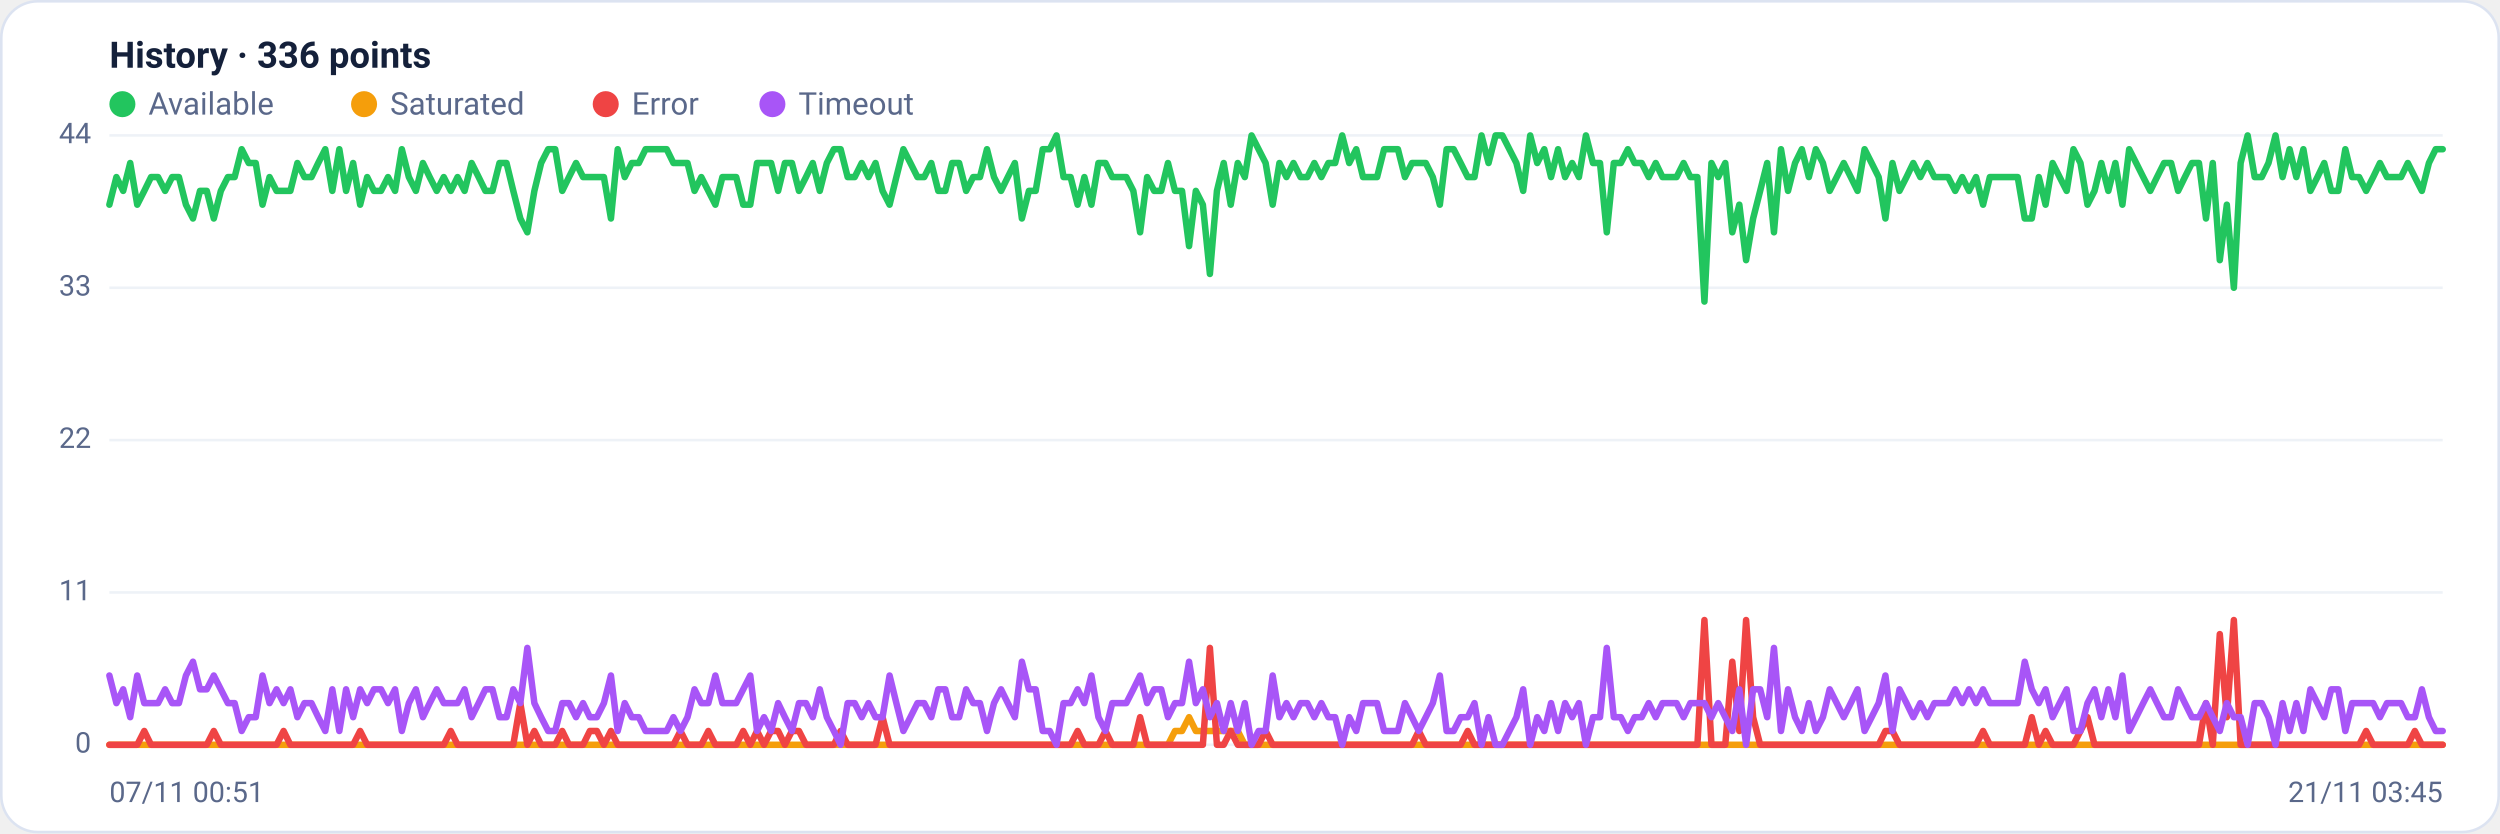
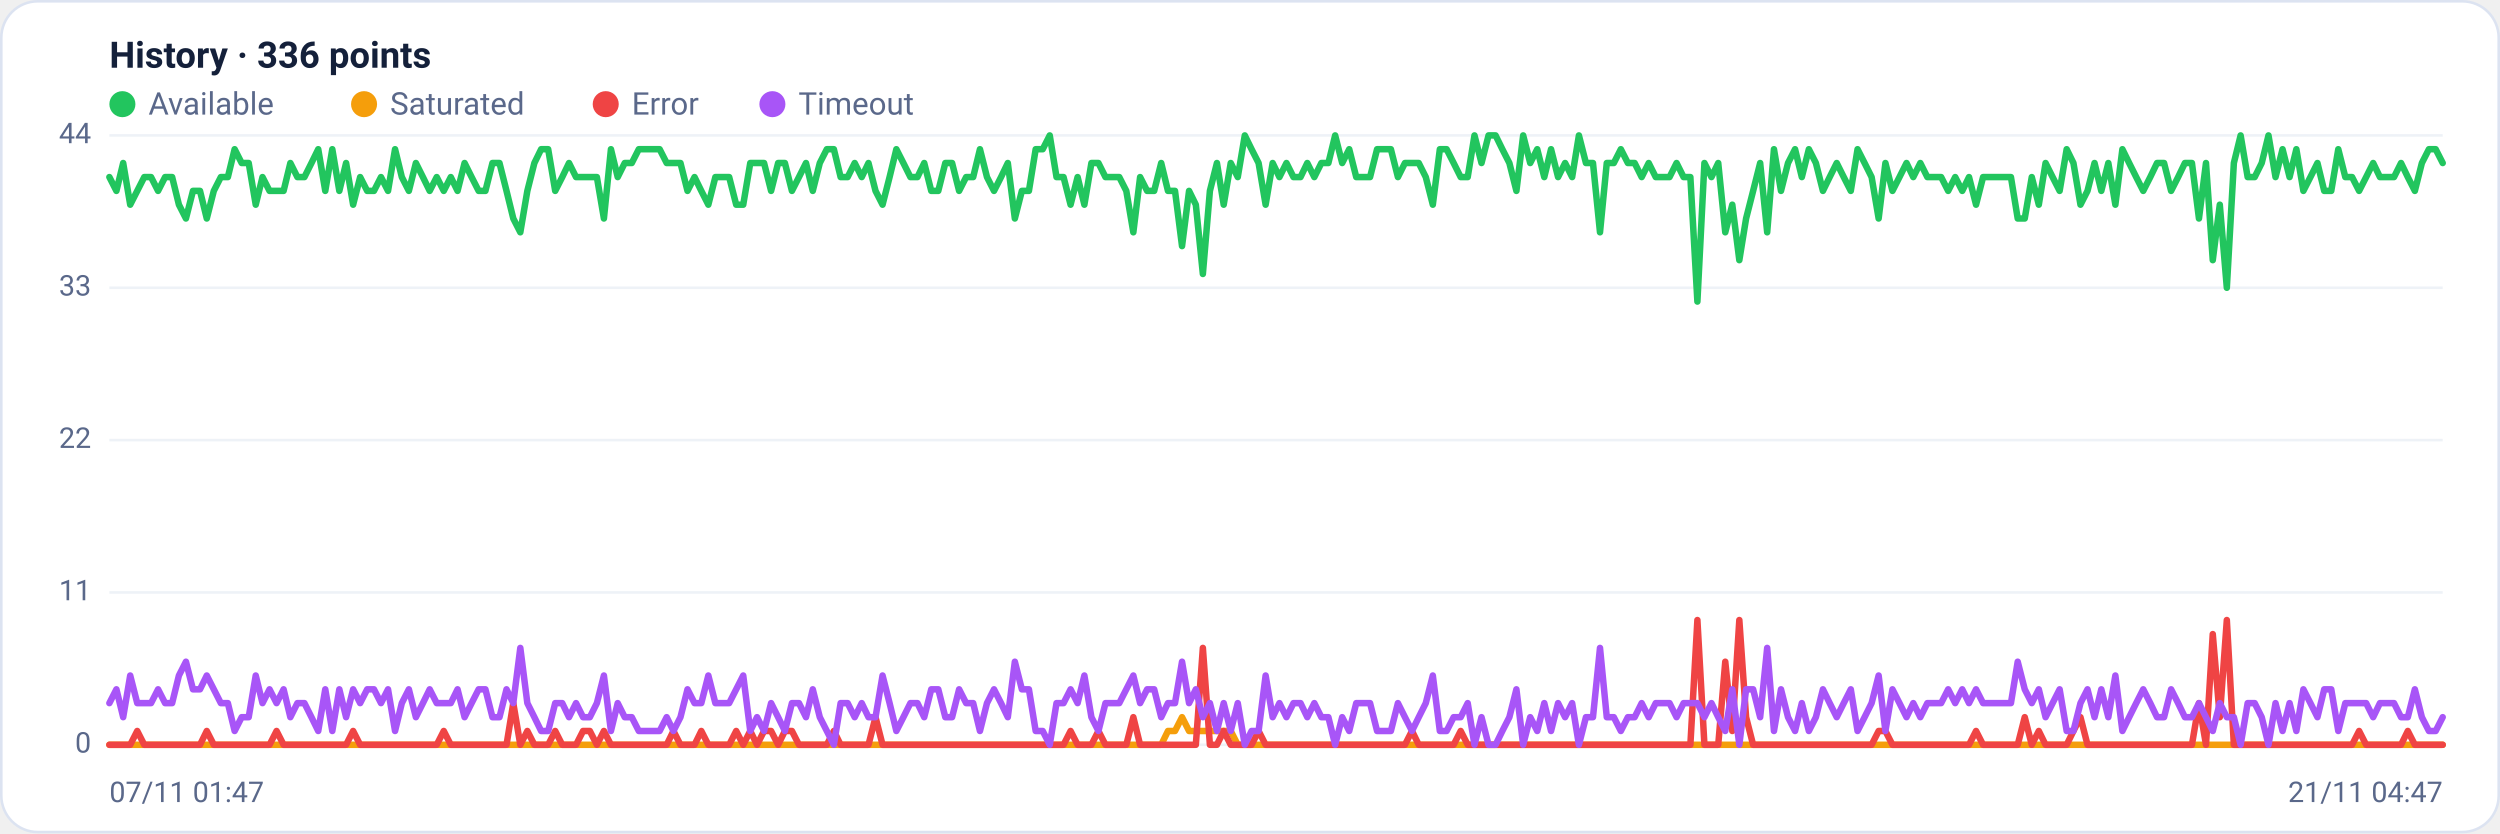
<svg xmlns="http://www.w3.org/2000/svg" viewBox="0 0 960 320" width="960" height="320" font-family="Segoe UI, system-ui, -apple-system, Roboto, Helvetica, Arial, sans-serif" role="img" aria-label="Availability history per region">
  <rect x="0.5" y="0.5" width="959" height="319" rx="14" fill="#ffffff" stroke="#dce3f1" />
  <text x="42" y="26" font-size="14" font-weight="600" fill="#14203a">History · 336 points</text>
  <circle cx="47" cy="40" r="5" fill="#22c55e" />
  <text x="57" y="44" font-size="12" fill="#5a688a">Available</text>
  <circle cx="139.8" cy="40" r="5" fill="#f59e0b" />
  <text x="149.8" y="44" font-size="12" fill="#5a688a">Saturated</text>
  <circle cx="232.6" cy="40" r="5" fill="#ef4444" />
  <text x="242.6" y="44" font-size="12" fill="#5a688a">Error</text>
  <circle cx="296.6" cy="40" r="5" fill="#a855f7" />
  <text x="306.6" y="44" font-size="12" fill="#5a688a">Timeout</text>
  <line x1="42" y1="286.0" x2="938" y2="286.0" stroke="#eef2f7" stroke-width="1" />
  <text x="35" y="289.0" text-anchor="end" font-size="11" fill="#5a688a">0</text>
  <line x1="42" y1="227.5" x2="938" y2="227.5" stroke="#eef2f7" stroke-width="1" />
  <text x="35" y="230.5" text-anchor="end" font-size="11" fill="#5a688a">11</text>
  <line x1="42" y1="169.0" x2="938" y2="169.0" stroke="#eef2f7" stroke-width="1" />
  <text x="35" y="172.0" text-anchor="end" font-size="11" fill="#5a688a">22</text>
  <line x1="42" y1="110.5" x2="938" y2="110.5" stroke="#eef2f7" stroke-width="1" />
  <text x="35" y="113.5" text-anchor="end" font-size="11" fill="#5a688a">33</text>
  <line x1="42" y1="52.0" x2="938" y2="52.0" stroke="#eef2f7" stroke-width="1" />
  <text x="35" y="55.0" text-anchor="end" font-size="11" fill="#5a688a">44</text>
-   <polyline fill="none" stroke="#22c55e" stroke-width="2.5" stroke-linejoin="round" stroke-linecap="round" points="42.0,78.6 44.7,68.0 47.3,73.3 50.0,62.6 52.7,78.6 55.4,73.3 58.0,68.0 60.7,68.0 63.4,73.3 66.1,68.0 68.7,68.0 71.4,78.6 74.1,83.9 76.8,73.3 79.4,73.3 82.1,83.9 84.8,73.3 87.5,68.0 90.1,68.0 92.8,57.3 95.5,62.6 98.2,62.6 100.8,78.6 103.5,68.0 106.2,73.3 108.9,73.3 111.5,73.3 114.2,62.6 116.9,68.0 119.6,68.0 122.2,62.6 124.9,57.3 127.6,73.3 130.3,57.3 132.9,73.3 135.6,62.6 138.3,78.6 141.0,68.0 143.6,73.3 146.3,73.3 149.0,68.0 151.7,73.3 154.3,57.3 157.0,68.0 159.7,73.3 162.4,62.6 165.0,68.0 167.7,73.3 170.4,68.0 173.1,73.3 175.7,68.0 178.4,73.3 181.1,62.6 183.8,68.0 186.4,73.3 189.1,73.3 191.8,62.6 194.5,62.6 197.1,73.3 199.8,83.9 202.5,89.2 205.2,73.3 207.8,62.6 210.5,57.3 213.2,57.3 215.9,73.3 218.5,68.0 221.2,62.6 223.9,68.0 226.5,68.0 229.2,68.0 231.9,68.0 234.6,83.9 237.2,57.3 239.9,68.0 242.6,62.6 245.3,62.6 247.9,57.3 250.6,57.3 253.3,57.3 256.0,57.3 258.6,62.6 261.3,62.6 264.0,62.6 266.7,73.3 269.3,68.0 272.0,73.3 274.7,78.6 277.4,68.0 280.0,68.0 282.7,68.0 285.4,78.6 288.1,78.6 290.7,62.6 293.4,62.6 296.1,62.6 298.8,73.3 301.4,62.6 304.1,62.6 306.8,73.3 309.5,68.0 312.1,62.6 314.8,73.3 317.5,62.6 320.2,57.3 322.8,57.3 325.5,68.0 328.2,68.0 330.9,62.6 333.5,68.0 336.2,62.6 338.9,73.3 341.6,78.6 344.2,68.0 346.9,57.3 349.6,62.6 352.3,68.0 354.9,68.0 357.6,62.6 360.3,73.3 363.0,73.3 365.6,62.6 368.3,62.6 371.0,73.3 373.7,68.0 376.3,68.0 379.0,57.3 381.7,68.0 384.4,73.3 387.0,68.0 389.7,62.6 392.4,83.9 395.1,73.3 397.7,73.3 400.4,57.3 403.1,57.3 405.7,52.0 408.4,68.0 411.1,68.0 413.8,78.6 416.4,68.0 419.1,78.6 421.8,62.6 424.5,62.6 427.1,68.0 429.8,68.0 432.5,68.0 435.2,73.3 437.8,89.2 440.5,68.0 443.2,73.3 445.9,73.3 448.5,62.6 451.2,73.3 453.9,73.3 456.6,94.5 459.2,73.3 461.9,78.6 464.6,105.2 467.3,73.3 469.9,62.6 472.6,78.6 475.3,62.6 478.0,68.0 480.6,52.0 483.3,57.3 486.0,62.6 488.7,78.6 491.3,62.6 494.0,68.0 496.7,62.6 499.4,68.0 502.0,68.0 504.7,62.6 507.4,68.0 510.1,62.6 512.7,62.6 515.4,52.0 518.1,62.6 520.8,57.3 523.4,68.0 526.1,68.0 528.8,68.0 531.5,57.3 534.1,57.3 536.8,57.3 539.5,68.0 542.2,62.6 544.8,62.6 547.5,62.6 550.2,68.0 552.9,78.6 555.5,57.3 558.2,57.3 560.9,62.6 563.6,68.0 566.2,68.0 568.9,52.0 571.6,62.6 574.3,52.0 576.9,52.0 579.6,57.3 582.3,62.6 584.9,73.3 587.6,52.0 590.3,62.6 593.0,57.3 595.6,68.0 598.3,57.3 601.0,68.0 603.7,62.6 606.3,68.0 609.0,52.0 611.7,62.6 614.4,62.6 617.0,89.2 619.7,62.6 622.4,62.6 625.1,57.3 627.7,62.6 630.4,62.6 633.1,68.0 635.8,62.6 638.4,68.0 641.1,68.0 643.8,68.0 646.5,62.6 649.1,68.0 651.8,68.0 654.5,115.8 657.2,62.6 659.8,68.0 662.5,62.6 665.2,89.2 667.9,78.6 670.5,99.9 673.2,83.9 675.9,73.3 678.6,62.6 681.2,89.2 683.9,57.3 686.6,73.3 689.3,62.6 691.9,57.3 694.6,68.0 697.3,57.3 700.0,62.6 702.6,73.3 705.3,68.0 708.0,62.6 710.7,68.0 713.3,73.3 716.0,57.3 718.7,62.6 721.4,68.0 724.0,83.9 726.7,62.6 729.4,73.3 732.1,68.0 734.7,62.6 737.4,68.0 740.1,62.6 742.8,68.0 745.4,68.0 748.1,68.0 750.8,73.3 753.5,68.0 756.1,73.3 758.8,68.0 761.5,78.6 764.1,68.0 766.8,68.0 769.5,68.0 772.2,68.0 774.8,68.0 777.5,83.9 780.2,83.9 782.9,68.0 785.5,78.6 788.2,62.6 790.9,68.0 793.6,73.3 796.2,57.3 798.9,62.6 801.6,78.6 804.3,73.3 806.9,62.6 809.6,73.3 812.3,62.6 815.0,78.6 817.6,57.3 820.3,62.6 823.0,68.0 825.7,73.3 828.3,68.0 831.0,62.6 833.7,62.6 836.4,73.3 839.0,68.0 841.7,62.6 844.4,62.6 847.1,83.9 849.7,62.6 852.4,99.9 855.1,78.6 857.8,110.5 860.4,62.6 863.1,52.0 865.8,68.0 868.5,68.0 871.1,62.6 873.8,52.0 876.5,68.0 879.2,57.3 881.8,68.0 884.5,57.3 887.2,73.3 889.9,68.0 892.5,62.6 895.2,73.3 897.9,73.3 900.6,57.3 903.2,68.0 905.9,68.0 908.6,73.3 911.3,68.0 913.9,62.6 916.6,68.0 919.3,68.0 922.0,68.0 924.6,62.6 927.3,68.0 930.0,73.3 932.7,62.6 935.3,57.3 938.0,57.3" />
-   <polyline fill="none" stroke="#f59e0b" stroke-width="2.5" stroke-linejoin="round" stroke-linecap="round" points="42.0,286.0 44.7,286.0 47.3,286.0 50.0,286.0 52.7,286.0 55.4,286.0 58.0,286.0 60.7,286.0 63.4,286.0 66.1,286.0 68.7,286.0 71.4,286.0 74.1,286.0 76.8,286.0 79.4,286.0 82.1,286.0 84.8,286.0 87.5,286.0 90.1,286.0 92.8,286.0 95.5,286.0 98.2,286.0 100.8,286.0 103.5,286.0 106.2,286.0 108.9,286.0 111.5,286.0 114.2,286.0 116.9,286.0 119.6,286.0 122.2,286.0 124.9,286.0 127.6,286.0 130.3,286.0 132.9,286.0 135.6,286.0 138.3,286.0 141.0,286.0 143.6,286.0 146.3,286.0 149.0,286.0 151.7,286.0 154.3,286.0 157.0,286.0 159.7,286.0 162.4,286.0 165.0,286.0 167.7,286.0 170.4,286.0 173.1,286.0 175.7,286.0 178.4,286.0 181.1,286.0 183.8,286.0 186.4,286.0 189.1,286.0 191.8,286.0 194.5,286.0 197.1,286.0 199.8,286.0 202.5,286.0 205.2,286.0 207.8,286.0 210.5,286.0 213.2,286.0 215.9,286.0 218.5,286.0 221.2,286.0 223.9,286.0 226.5,286.0 229.2,286.0 231.9,286.0 234.6,286.0 237.2,286.0 239.9,286.0 242.6,286.0 245.3,286.0 247.9,286.0 250.6,286.0 253.3,286.0 256.0,286.0 258.6,286.0 261.3,286.0 264.0,286.0 266.7,286.0 269.3,286.0 272.0,286.0 274.7,286.0 277.4,286.0 280.0,286.0 282.7,286.0 285.4,286.0 288.1,286.0 290.7,286.0 293.4,286.0 296.1,286.0 298.8,286.0 301.4,286.0 304.1,286.0 306.8,286.0 309.5,286.0 312.1,286.0 314.8,286.0 317.5,286.0 320.2,286.0 322.8,286.0 325.5,286.0 328.2,286.0 330.9,286.0 333.5,286.0 336.2,286.0 338.9,286.0 341.6,286.0 344.2,286.0 346.9,286.0 349.6,286.0 352.3,286.0 354.9,286.0 357.6,286.0 360.3,286.0 363.0,286.0 365.6,286.0 368.3,286.0 371.0,286.0 373.7,286.0 376.3,286.0 379.0,286.0 381.7,286.0 384.4,286.0 387.0,286.0 389.7,286.0 392.4,286.0 395.1,286.0 397.7,286.0 400.4,286.0 403.1,286.0 405.7,286.0 408.4,286.0 411.1,286.0 413.8,286.0 416.4,286.0 419.1,286.0 421.8,286.0 424.5,286.0 427.1,286.0 429.8,286.0 432.5,286.0 435.2,286.0 437.8,286.0 440.5,286.0 443.2,286.0 445.9,286.0 448.5,286.0 451.2,280.7 453.9,280.7 456.6,275.4 459.2,280.7 461.9,280.7 464.6,280.7 467.3,280.7 469.9,280.7 472.6,280.7 475.3,280.7 478.0,286.0 480.6,286.0 483.3,286.0 486.0,286.0 488.7,286.0 491.3,286.0 494.0,286.0 496.7,286.0 499.4,286.0 502.0,286.0 504.7,286.0 507.4,286.0 510.1,286.0 512.7,286.0 515.4,286.0 518.1,286.0 520.8,286.0 523.4,286.0 526.1,286.0 528.8,286.0 531.5,286.0 534.1,286.0 536.8,286.0 539.5,286.0 542.2,286.0 544.8,286.0 547.5,286.0 550.2,286.0 552.9,286.0 555.5,286.0 558.2,286.0 560.9,286.0 563.6,286.0 566.2,286.0 568.9,286.0 571.6,286.0 574.3,286.0 576.9,286.0 579.6,286.0 582.3,286.0 584.9,286.0 587.6,286.0 590.3,286.0 593.0,286.0 595.6,286.0 598.3,286.0 601.0,286.0 603.7,286.0 606.3,286.0 609.0,286.0 611.7,286.0 614.4,286.0 617.0,286.0 619.7,286.0 622.4,286.0 625.1,286.0 627.7,286.0 630.4,286.0 633.1,286.0 635.8,286.0 638.4,286.0 641.1,286.0 643.8,286.0 646.5,286.0 649.1,286.0 651.8,286.0 654.5,286.0 657.2,286.0 659.8,286.0 662.5,286.0 665.2,286.0 667.9,286.0 670.5,286.0 673.2,286.0 675.9,286.0 678.6,286.0 681.2,286.0 683.9,286.0 686.6,286.0 689.3,286.0 691.9,286.0 694.6,286.0 697.3,286.0 700.0,286.0 702.6,286.0 705.3,286.0 708.0,286.0 710.7,286.0 713.3,286.0 716.0,286.0 718.7,286.0 721.4,286.0 724.0,286.0 726.7,286.0 729.4,286.0 732.1,286.0 734.7,286.0 737.4,286.0 740.1,286.0 742.8,286.0 745.4,286.0 748.1,286.0 750.8,286.0 753.5,286.0 756.1,286.0 758.8,286.0 761.5,286.0 764.1,286.0 766.8,286.0 769.5,286.0 772.2,286.0 774.8,286.0 777.5,286.0 780.2,286.0 782.9,286.0 785.5,286.0 788.2,286.0 790.9,286.0 793.6,286.0 796.2,286.0 798.9,286.0 801.6,286.0 804.3,286.0 806.9,286.0 809.6,286.0 812.3,286.0 815.0,286.0 817.6,286.0 820.3,286.0 823.0,286.0 825.7,286.0 828.3,286.0 831.0,286.0 833.7,286.0 836.4,286.0 839.0,286.0 841.7,286.0 844.4,286.0 847.1,286.0 849.7,286.0 852.4,286.0 855.1,286.0 857.8,286.0 860.4,286.0 863.1,286.0 865.8,286.0 868.5,286.0 871.1,286.0 873.8,286.0 876.5,286.0 879.2,286.0 881.8,286.0 884.5,286.0 887.2,286.0 889.9,286.0 892.5,286.0 895.2,286.0 897.9,286.0 900.6,286.0 903.2,286.0 905.9,286.0 908.6,286.0 911.3,286.0 913.9,286.0 916.6,286.0 919.3,286.0 922.0,286.0 924.6,286.0 927.3,286.0 930.0,286.0 932.7,286.0 935.3,286.0 938.0,286.0" />
-   <polyline fill="none" stroke="#ef4444" stroke-width="2.5" stroke-linejoin="round" stroke-linecap="round" points="42.0,286.0 44.7,286.0 47.3,286.0 50.0,286.0 52.7,286.0 55.4,280.7 58.0,286.0 60.7,286.0 63.4,286.0 66.1,286.0 68.7,286.0 71.4,286.0 74.1,286.0 76.8,286.0 79.4,286.0 82.1,280.7 84.8,286.0 87.5,286.0 90.1,286.0 92.8,286.0 95.5,286.0 98.2,286.0 100.8,286.0 103.5,286.0 106.2,286.0 108.9,280.7 111.5,286.0 114.2,286.0 116.9,286.0 119.6,286.0 122.2,286.0 124.9,286.0 127.6,286.0 130.3,286.0 132.9,286.0 135.6,286.0 138.3,280.7 141.0,286.0 143.6,286.0 146.3,286.0 149.0,286.0 151.7,286.0 154.3,286.0 157.0,286.0 159.7,286.0 162.4,286.0 165.0,286.0 167.7,286.0 170.4,286.0 173.1,280.7 175.7,286.0 178.4,286.0 181.1,286.0 183.8,286.0 186.4,286.0 189.1,286.0 191.8,286.0 194.5,286.0 197.1,286.0 199.8,270.0 202.5,286.0 205.2,280.7 207.8,286.0 210.5,286.0 213.2,286.0 215.9,280.7 218.5,286.0 221.2,286.0 223.9,286.0 226.5,280.7 229.2,280.7 231.9,286.0 234.6,280.7 237.2,286.0 239.9,286.0 242.6,286.0 245.3,286.0 247.9,286.0 250.6,286.0 253.3,286.0 256.0,286.0 258.6,286.0 261.3,280.7 264.0,286.0 266.7,286.0 269.3,286.0 272.0,280.7 274.7,286.0 277.4,286.0 280.0,286.0 282.7,286.0 285.4,280.7 288.1,286.0 290.7,280.7 293.4,286.0 296.1,280.7 298.8,280.7 301.4,286.0 304.1,280.7 306.8,280.7 309.5,286.0 312.1,286.0 314.8,286.0 317.5,286.0 320.2,286.0 322.8,280.7 325.5,286.0 328.2,286.0 330.9,286.0 333.5,286.0 336.2,286.0 338.9,275.4 341.6,286.0 344.2,286.0 346.9,286.0 349.6,286.0 352.3,286.0 354.9,286.0 357.6,286.0 360.3,286.0 363.0,286.0 365.6,286.0 368.3,286.0 371.0,286.0 373.7,286.0 376.3,286.0 379.0,286.0 381.7,286.0 384.4,286.0 387.0,286.0 389.7,286.0 392.4,286.0 395.1,286.0 397.7,286.0 400.4,286.0 403.1,286.0 405.7,286.0 408.4,286.0 411.1,286.0 413.8,280.7 416.4,286.0 419.1,286.0 421.8,286.0 424.5,280.7 427.1,286.0 429.8,286.0 432.5,286.0 435.2,286.0 437.8,275.4 440.5,286.0 443.2,286.0 445.9,286.0 448.5,286.0 451.2,286.0 453.9,286.0 456.6,286.0 459.2,286.0 461.9,286.0 464.6,248.8 467.3,286.0 469.9,286.0 472.6,280.7 475.3,286.0 478.0,286.0 480.6,286.0 483.3,286.0 486.0,280.7 488.7,286.0 491.3,286.0 494.0,286.0 496.7,286.0 499.4,286.0 502.0,286.0 504.7,286.0 507.4,286.0 510.1,286.0 512.7,286.0 515.4,286.0 518.1,286.0 520.8,286.0 523.4,286.0 526.1,286.0 528.8,286.0 531.5,286.0 534.1,286.0 536.8,286.0 539.5,286.0 542.2,286.0 544.8,280.7 547.5,286.0 550.2,286.0 552.9,286.0 555.5,286.0 558.2,286.0 560.9,286.0 563.6,280.7 566.2,286.0 568.9,286.0 571.6,286.0 574.3,286.0 576.9,286.0 579.6,286.0 582.3,286.0 584.9,286.0 587.6,286.0 590.3,286.0 593.0,286.0 595.6,286.0 598.3,286.0 601.0,286.0 603.7,286.0 606.3,286.0 609.0,286.0 611.7,286.0 614.4,286.0 617.0,286.0 619.7,286.0 622.4,286.0 625.1,286.0 627.7,286.0 630.4,286.0 633.1,286.0 635.8,286.0 638.4,286.0 641.1,286.0 643.8,286.0 646.5,286.0 649.1,286.0 651.8,286.0 654.5,238.1 657.2,286.0 659.8,286.0 662.5,286.0 665.2,254.1 667.9,280.7 670.5,238.1 673.2,275.4 675.9,286.0 678.6,286.0 681.2,286.0 683.9,286.0 686.6,286.0 689.3,286.0 691.9,286.0 694.6,286.0 697.3,286.0 700.0,286.0 702.6,286.0 705.3,286.0 708.0,286.0 710.7,286.0 713.3,286.0 716.0,286.0 718.7,286.0 721.4,286.0 724.0,280.7 726.7,280.7 729.4,286.0 732.1,286.0 734.7,286.0 737.4,286.0 740.1,286.0 742.8,286.0 745.4,286.0 748.1,286.0 750.8,286.0 753.5,286.0 756.1,286.0 758.8,286.0 761.5,280.7 764.1,286.0 766.8,286.0 769.5,286.0 772.2,286.0 774.8,286.0 777.5,286.0 780.2,275.4 782.9,286.0 785.5,280.7 788.2,286.0 790.9,286.0 793.6,286.0 796.2,286.0 798.9,280.7 801.6,275.4 804.3,286.0 806.9,286.0 809.6,286.0 812.3,286.0 815.0,286.0 817.6,286.0 820.3,286.0 823.0,286.0 825.7,286.0 828.3,286.0 831.0,286.0 833.7,286.0 836.4,286.0 839.0,286.0 841.7,286.0 844.4,286.0 847.1,270.0 849.7,286.0 852.4,243.5 855.1,275.4 857.8,238.1 860.4,286.0 863.1,286.0 865.8,286.0 868.5,286.0 871.1,286.0 873.8,286.0 876.5,286.0 879.2,286.0 881.8,286.0 884.5,286.0 887.2,286.0 889.9,286.0 892.5,286.0 895.2,286.0 897.9,286.0 900.6,286.0 903.2,286.0 905.9,286.0 908.6,280.7 911.3,286.0 913.9,286.0 916.6,286.0 919.3,286.0 922.0,286.0 924.6,286.0 927.3,280.7 930.0,286.0 932.7,286.0 935.3,286.0 938.0,286.0" />
-   <polyline fill="none" stroke="#a855f7" stroke-width="2.5" stroke-linejoin="round" stroke-linecap="round" points="42.0,259.4 44.7,270.0 47.3,264.7 50.0,275.4 52.7,259.4 55.4,270.0 58.0,270.0 60.7,270.0 63.4,264.7 66.1,270.0 68.7,270.0 71.4,259.4 74.1,254.1 76.8,264.7 79.4,264.7 82.1,259.4 84.8,264.7 87.5,270.0 90.1,270.0 92.8,280.7 95.5,275.4 98.2,275.4 100.8,259.4 103.5,270.0 106.2,264.7 108.9,270.0 111.5,264.7 114.2,275.4 116.9,270.0 119.6,270.0 122.2,275.4 124.9,280.7 127.6,264.7 130.3,280.7 132.9,264.7 135.6,275.4 138.3,264.7 141.0,270.0 143.6,264.7 146.3,264.7 149.0,270.0 151.7,264.7 154.3,280.7 157.0,270.0 159.7,264.7 162.4,275.4 165.0,270.0 167.7,264.7 170.4,270.0 173.1,270.0 175.7,270.0 178.4,264.7 181.1,275.4 183.8,270.0 186.4,264.7 189.1,264.7 191.8,275.4 194.5,275.4 197.1,264.7 199.8,270.0 202.5,248.8 205.2,270.0 207.8,275.4 210.5,280.7 213.2,280.7 215.9,270.0 218.5,270.0 221.2,275.4 223.9,270.0 226.5,275.4 229.2,275.4 231.9,270.0 234.6,259.4 237.2,280.7 239.9,270.0 242.6,275.4 245.3,275.4 247.9,280.7 250.6,280.7 253.3,280.7 256.0,280.7 258.6,275.4 261.3,280.7 264.0,275.4 266.7,264.7 269.3,270.0 272.0,270.0 274.7,259.4 277.4,270.0 280.0,270.0 282.7,270.0 285.4,264.7 288.1,259.4 290.7,280.7 293.4,275.4 296.1,280.7 298.8,270.0 301.4,275.4 304.1,280.7 306.8,270.0 309.5,270.0 312.1,275.4 314.8,264.7 317.5,275.4 320.2,280.7 322.8,286.0 325.5,270.0 328.2,270.0 330.9,275.4 333.5,270.0 336.2,275.4 338.9,275.4 341.6,259.4 344.2,270.0 346.9,280.7 349.6,275.4 352.3,270.0 354.9,270.0 357.6,275.4 360.3,264.7 363.0,264.7 365.6,275.4 368.3,275.4 371.0,264.7 373.7,270.0 376.3,270.0 379.0,280.7 381.7,270.0 384.4,264.7 387.0,270.0 389.7,275.4 392.4,254.1 395.1,264.7 397.7,264.7 400.4,280.7 403.1,280.7 405.7,286.0 408.4,270.0 411.1,270.0 413.8,264.7 416.4,270.0 419.1,259.4 421.8,275.4 424.5,280.7 427.1,270.0 429.8,270.0 432.5,270.0 435.2,264.7 437.8,259.4 440.5,270.0 443.2,264.7 445.9,264.7 448.5,275.4 451.2,270.0 453.9,270.0 456.6,254.1 459.2,270.0 461.9,264.7 464.6,275.4 467.3,270.0 469.9,280.7 472.6,270.0 475.3,280.7 478.0,270.0 480.6,286.0 483.3,280.7 486.0,280.7 488.7,259.4 491.3,275.4 494.0,270.0 496.7,275.4 499.4,270.0 502.0,270.0 504.7,275.4 507.4,270.0 510.1,275.4 512.7,275.4 515.4,286.0 518.1,275.4 520.8,280.7 523.4,270.0 526.1,270.0 528.8,270.0 531.5,280.7 534.1,280.7 536.8,280.7 539.5,270.0 542.2,275.4 544.8,280.7 547.5,275.4 550.2,270.0 552.9,259.4 555.5,280.7 558.2,280.7 560.9,275.4 563.6,275.4 566.2,270.0 568.9,286.0 571.6,275.4 574.3,286.0 576.9,286.0 579.6,280.7 582.3,275.4 584.9,264.7 587.6,286.0 590.3,275.4 593.0,280.7 595.6,270.0 598.3,280.7 601.0,270.0 603.7,275.4 606.3,270.0 609.0,286.0 611.7,275.4 614.4,275.4 617.0,248.8 619.7,275.4 622.4,275.4 625.1,280.7 627.7,275.4 630.4,275.4 633.1,270.0 635.8,275.4 638.4,270.0 641.1,270.0 643.8,270.0 646.5,275.4 649.1,270.0 651.8,270.0 654.5,270.0 657.2,275.4 659.8,270.0 662.5,275.4 665.2,280.7 667.9,264.7 670.5,286.0 673.2,264.7 675.9,264.7 678.6,275.4 681.2,248.8 683.9,280.7 686.6,264.7 689.3,275.4 691.9,280.7 694.6,270.0 697.3,280.7 700.0,275.4 702.6,264.7 705.3,270.0 708.0,275.4 710.7,270.0 713.3,264.7 716.0,280.7 718.7,275.4 721.4,270.0 724.0,259.4 726.7,280.7 729.4,264.7 732.1,270.0 734.7,275.4 737.4,270.0 740.1,275.4 742.8,270.0 745.4,270.0 748.1,270.0 750.8,264.7 753.5,270.0 756.1,264.7 758.8,270.0 761.5,264.7 764.1,270.0 766.8,270.0 769.5,270.0 772.2,270.0 774.8,270.0 777.5,254.1 780.2,264.7 782.9,270.0 785.5,264.7 788.2,275.4 790.9,270.0 793.6,264.7 796.2,280.7 798.9,280.7 801.6,270.0 804.3,264.7 806.9,275.4 809.6,264.7 812.3,275.4 815.0,259.4 817.6,280.7 820.3,275.4 823.0,270.0 825.7,264.7 828.3,270.0 831.0,275.4 833.7,275.4 836.4,264.7 839.0,270.0 841.7,275.4 844.4,275.4 847.1,270.0 849.7,275.4 852.4,280.7 855.1,270.0 857.8,275.4 860.4,275.4 863.1,286.0 865.8,270.0 868.5,270.0 871.1,275.4 873.8,286.0 876.5,270.0 879.2,280.7 881.8,270.0 884.5,280.7 887.2,264.7 889.9,270.0 892.5,275.4 895.2,264.7 897.9,264.7 900.6,280.7 903.2,270.0 905.9,270.0 908.6,270.0 911.3,270.0 913.9,275.4 916.6,270.0 919.3,270.0 922.0,270.0 924.6,275.4 927.3,275.4 930.0,264.7 932.7,275.4 935.3,280.7 938.0,280.7" />
-   <text x="42" y="308" font-size="11" fill="#5a688a">07/11 00:51</text>
-   <text x="938" y="308" text-anchor="end" font-size="11" fill="#5a688a">21/11 03:45</text>
+   <polyline fill="none" stroke="#22c55e" stroke-width="2.5" stroke-linejoin="round" stroke-linecap="round" points="42.0,68.0 44.7,73.3 47.3,62.6 50.0,78.6 52.7,73.3 55.4,68.0 58.0,68.0 60.7,73.3 63.4,68.0 66.1,68.0 68.7,78.6 71.4,83.9 74.1,73.3 76.8,73.3 79.4,83.9 82.1,73.3 84.8,68.0 87.5,68.0 90.1,57.3 92.8,62.6 95.5,62.6 98.2,78.6 100.8,68.0 103.5,73.3 106.2,73.3 108.9,73.3 111.5,62.6 114.2,68.0 116.9,68.0 119.6,62.6 122.2,57.3 124.9,73.3 127.6,57.3 130.3,73.3 132.9,62.6 135.6,78.6 138.3,68.0 141.0,73.3 143.6,73.3 146.3,68.0 149.0,73.3 151.7,57.3 154.3,68.0 157.0,73.3 159.7,62.6 162.4,68.0 165.0,73.3 167.7,68.0 170.4,73.3 173.1,68.0 175.7,73.3 178.4,62.6 181.1,68.0 183.8,73.3 186.4,73.3 189.1,62.6 191.8,62.6 194.5,73.3 197.1,83.9 199.8,89.2 202.5,73.3 205.2,62.6 207.8,57.3 210.5,57.3 213.2,73.3 215.9,68.0 218.5,62.6 221.2,68.0 223.9,68.0 226.5,68.0 229.2,68.0 231.9,83.9 234.6,57.3 237.2,68.0 239.9,62.6 242.6,62.6 245.3,57.3 247.9,57.3 250.6,57.3 253.3,57.3 256.0,62.6 258.6,62.6 261.3,62.6 264.0,73.3 266.7,68.0 269.3,73.3 272.0,78.6 274.7,68.0 277.4,68.0 280.0,68.0 282.7,78.6 285.4,78.6 288.1,62.6 290.7,62.6 293.4,62.6 296.1,73.3 298.8,62.6 301.4,62.6 304.1,73.3 306.8,68.0 309.5,62.6 312.1,73.3 314.8,62.6 317.5,57.3 320.2,57.3 322.8,68.0 325.5,68.0 328.2,62.6 330.9,68.0 333.5,62.6 336.2,73.3 338.9,78.6 341.6,68.0 344.2,57.3 346.9,62.6 349.6,68.0 352.3,68.0 354.9,62.6 357.6,73.3 360.3,73.3 363.0,62.6 365.6,62.6 368.3,73.3 371.0,68.0 373.7,68.0 376.3,57.3 379.0,68.0 381.7,73.3 384.4,68.0 387.0,62.6 389.7,83.9 392.4,73.3 395.1,73.3 397.7,57.3 400.4,57.3 403.1,52.0 405.7,68.0 408.4,68.0 411.1,78.6 413.8,68.0 416.4,78.6 419.1,62.6 421.8,62.6 424.5,68.0 427.1,68.0 429.8,68.0 432.5,73.3 435.2,89.2 437.8,68.0 440.5,73.3 443.2,73.3 445.9,62.6 448.5,73.3 451.2,73.3 453.9,94.5 456.6,73.3 459.2,78.6 461.9,105.2 464.6,73.3 467.3,62.6 469.9,78.6 472.6,62.6 475.3,68.0 478.0,52.0 480.6,57.3 483.3,62.6 486.0,78.6 488.7,62.6 491.3,68.0 494.0,62.6 496.7,68.0 499.4,68.0 502.0,62.6 504.7,68.0 507.4,62.6 510.1,62.6 512.7,52.0 515.4,62.6 518.1,57.3 520.8,68.0 523.4,68.0 526.1,68.0 528.8,57.3 531.5,57.3 534.1,57.3 536.8,68.0 539.5,62.6 542.2,62.6 544.8,62.6 547.5,68.0 550.2,78.6 552.9,57.3 555.5,57.3 558.2,62.6 560.9,68.0 563.6,68.0 566.2,52.0 568.9,62.6 571.6,52.0 574.3,52.0 576.9,57.3 579.6,62.6 582.3,73.3 584.9,52.0 587.6,62.6 590.3,57.3 593.0,68.0 595.6,57.3 598.3,68.0 601.0,62.6 603.7,68.0 606.3,52.0 609.0,62.6 611.7,62.6 614.4,89.2 617.0,62.6 619.7,62.6 622.4,57.3 625.1,62.6 627.7,62.6 630.4,68.0 633.1,62.6 635.8,68.0 638.4,68.0 641.1,68.0 643.8,62.6 646.5,68.0 649.1,68.0 651.8,115.8 654.5,62.6 657.2,68.0 659.8,62.6 662.5,89.2 665.2,78.6 667.9,99.9 670.5,83.9 673.2,73.3 675.9,62.6 678.6,89.2 681.2,57.3 683.9,73.3 686.6,62.6 689.3,57.3 691.9,68.0 694.6,57.3 697.3,62.6 700.0,73.3 702.6,68.0 705.3,62.6 708.0,68.0 710.7,73.3 713.3,57.3 716.0,62.6 718.7,68.0 721.4,83.9 724.0,62.6 726.7,73.3 729.4,68.0 732.1,62.6 734.7,68.0 737.4,62.6 740.1,68.0 742.8,68.0 745.4,68.0 748.1,73.3 750.8,68.0 753.5,73.3 756.1,68.0 758.8,78.6 761.5,68.0 764.1,68.0 766.8,68.0 769.5,68.0 772.2,68.0 774.8,83.9 777.5,83.9 780.2,68.0 782.9,78.6 785.5,62.6 788.2,68.0 790.9,73.3 793.6,57.3 796.2,62.6 798.9,78.6 801.6,73.3 804.3,62.6 806.9,73.3 809.6,62.6 812.3,78.6 815.0,57.3 817.6,62.6 820.3,68.0 823.0,73.3 825.7,68.0 828.3,62.6 831.0,62.6 833.7,73.3 836.4,68.0 839.0,62.6 841.7,62.6 844.4,83.9 847.1,62.6 849.7,99.9 852.4,78.6 855.1,110.5 857.8,62.6 860.4,52.0 863.1,68.0 865.8,68.0 868.5,62.6 871.1,52.0 873.8,68.0 876.5,57.3 879.2,68.0 881.8,57.3 884.5,73.3 887.2,68.0 889.9,62.6 892.5,73.3 895.2,73.3 897.9,57.3 900.6,68.0 903.2,68.0 905.9,73.3 908.6,68.0 911.3,62.6 913.9,68.0 916.6,68.0 919.3,68.0 922.0,62.6 924.6,68.0 927.3,73.3 930.0,62.6 932.7,57.3 935.3,57.3 938.0,62.6" />
+   <polyline fill="none" stroke="#f59e0b" stroke-width="2.5" stroke-linejoin="round" stroke-linecap="round" points="42.0,286.0 44.7,286.0 47.3,286.0 50.0,286.0 52.7,286.0 55.4,286.0 58.0,286.0 60.7,286.0 63.4,286.0 66.1,286.0 68.7,286.0 71.4,286.0 74.1,286.0 76.8,286.0 79.4,286.0 82.1,286.0 84.8,286.0 87.5,286.0 90.1,286.0 92.8,286.0 95.5,286.0 98.2,286.0 100.8,286.0 103.5,286.0 106.2,286.0 108.9,286.0 111.5,286.0 114.2,286.0 116.9,286.0 119.6,286.0 122.2,286.0 124.9,286.0 127.6,286.0 130.3,286.0 132.9,286.0 135.6,286.0 138.3,286.0 141.0,286.0 143.6,286.0 146.3,286.0 149.0,286.0 151.7,286.0 154.3,286.0 157.0,286.0 159.7,286.0 162.4,286.0 165.0,286.0 167.7,286.0 170.4,286.0 173.1,286.0 175.7,286.0 178.4,286.0 181.1,286.0 183.8,286.0 186.4,286.0 189.1,286.0 191.8,286.0 194.5,286.0 197.1,286.0 199.8,286.0 202.5,286.0 205.2,286.0 207.8,286.0 210.5,286.0 213.2,286.0 215.9,286.0 218.5,286.0 221.2,286.0 223.9,286.0 226.5,286.0 229.2,286.0 231.9,286.0 234.6,286.0 237.2,286.0 239.9,286.0 242.6,286.0 245.3,286.0 247.9,286.0 250.6,286.0 253.3,286.0 256.0,286.0 258.6,286.0 261.3,286.0 264.0,286.0 266.7,286.0 269.3,286.0 272.0,286.0 274.7,286.0 277.4,286.0 280.0,286.0 282.7,286.0 285.4,286.0 288.1,286.0 290.7,286.0 293.4,286.0 296.1,286.0 298.8,286.0 301.4,286.0 304.1,286.0 306.8,286.0 309.5,286.0 312.1,286.0 314.8,286.0 317.5,286.0 320.2,286.0 322.8,286.0 325.5,286.0 328.2,286.0 330.9,286.0 333.5,286.0 336.2,286.0 338.9,286.0 341.6,286.0 344.2,286.0 346.9,286.0 349.6,286.0 352.3,286.0 354.9,286.0 357.6,286.0 360.3,286.0 363.0,286.0 365.6,286.0 368.3,286.0 371.0,286.0 373.7,286.0 376.3,286.0 379.0,286.0 381.7,286.0 384.4,286.0 387.0,286.0 389.7,286.0 392.4,286.0 395.1,286.0 397.7,286.0 400.4,286.0 403.1,286.0 405.7,286.0 408.4,286.0 411.1,286.0 413.8,286.0 416.4,286.0 419.1,286.0 421.8,286.0 424.5,286.0 427.1,286.0 429.8,286.0 432.5,286.0 435.2,286.0 437.8,286.0 440.5,286.0 443.2,286.0 445.9,286.0 448.5,280.7 451.2,280.7 453.9,275.4 456.6,280.7 459.2,280.7 461.9,280.7 464.6,280.7 467.3,280.7 469.9,280.7 472.6,280.7 475.3,286.0 478.0,286.0 480.6,286.0 483.3,286.0 486.0,286.0 488.7,286.0 491.3,286.0 494.0,286.0 496.7,286.0 499.4,286.0 502.0,286.0 504.7,286.0 507.4,286.0 510.1,286.0 512.7,286.0 515.4,286.0 518.1,286.0 520.8,286.0 523.4,286.0 526.1,286.0 528.8,286.0 531.5,286.0 534.1,286.0 536.8,286.0 539.5,286.0 542.2,286.0 544.8,286.0 547.5,286.0 550.2,286.0 552.9,286.0 555.5,286.0 558.2,286.0 560.9,286.0 563.6,286.0 566.2,286.0 568.9,286.0 571.6,286.0 574.3,286.0 576.9,286.0 579.6,286.0 582.3,286.0 584.9,286.0 587.6,286.0 590.3,286.0 593.0,286.0 595.6,286.0 598.3,286.0 601.0,286.0 603.7,286.0 606.3,286.0 609.0,286.0 611.7,286.0 614.4,286.0 617.0,286.0 619.7,286.0 622.4,286.0 625.1,286.0 627.7,286.0 630.4,286.0 633.1,286.0 635.8,286.0 638.4,286.0 641.1,286.0 643.8,286.0 646.5,286.0 649.1,286.0 651.8,286.0 654.5,286.0 657.2,286.0 659.8,286.0 662.5,286.0 665.2,286.0 667.9,286.0 670.5,286.0 673.2,286.0 675.9,286.0 678.6,286.0 681.2,286.0 683.9,286.0 686.6,286.0 689.3,286.0 691.9,286.0 694.6,286.0 697.3,286.0 700.0,286.0 702.6,286.0 705.3,286.0 708.0,286.0 710.7,286.0 713.3,286.0 716.0,286.0 718.7,286.0 721.4,286.0 724.0,286.0 726.7,286.0 729.4,286.0 732.1,286.0 734.7,286.0 737.4,286.0 740.1,286.0 742.8,286.0 745.4,286.0 748.1,286.0 750.8,286.0 753.5,286.0 756.1,286.0 758.8,286.0 761.5,286.0 764.1,286.0 766.8,286.0 769.5,286.0 772.2,286.0 774.8,286.0 777.5,286.0 780.2,286.0 782.9,286.0 785.5,286.0 788.2,286.0 790.9,286.0 793.6,286.0 796.2,286.0 798.9,286.0 801.6,286.0 804.3,286.0 806.9,286.0 809.6,286.0 812.3,286.0 815.0,286.0 817.6,286.0 820.3,286.0 823.0,286.0 825.7,286.0 828.3,286.0 831.0,286.0 833.7,286.0 836.4,286.0 839.0,286.0 841.7,286.0 844.4,286.0 847.1,286.0 849.7,286.0 852.4,286.0 855.1,286.0 857.8,286.0 860.4,286.0 863.1,286.0 865.8,286.0 868.5,286.0 871.1,286.0 873.8,286.0 876.5,286.0 879.2,286.0 881.8,286.0 884.5,286.0 887.2,286.0 889.9,286.0 892.5,286.0 895.2,286.0 897.9,286.0 900.6,286.0 903.2,286.0 905.9,286.0 908.6,286.0 911.3,286.0 913.9,286.0 916.6,286.0 919.3,286.0 922.0,286.0 924.6,286.0 927.3,286.0 930.0,286.0 932.7,286.0 935.3,286.0 938.0,286.0" />
+   <polyline fill="none" stroke="#ef4444" stroke-width="2.5" stroke-linejoin="round" stroke-linecap="round" points="42.0,286.0 44.7,286.0 47.3,286.0 50.0,286.0 52.7,280.7 55.4,286.0 58.0,286.0 60.7,286.0 63.4,286.0 66.1,286.0 68.7,286.0 71.4,286.0 74.1,286.0 76.8,286.0 79.4,280.7 82.1,286.0 84.8,286.0 87.5,286.0 90.1,286.0 92.8,286.0 95.5,286.0 98.2,286.0 100.8,286.0 103.5,286.0 106.2,280.7 108.9,286.0 111.5,286.0 114.2,286.0 116.9,286.0 119.6,286.0 122.2,286.0 124.9,286.0 127.6,286.0 130.3,286.0 132.9,286.0 135.6,280.7 138.3,286.0 141.0,286.0 143.6,286.0 146.3,286.0 149.0,286.0 151.7,286.0 154.3,286.0 157.0,286.0 159.7,286.0 162.4,286.0 165.0,286.0 167.7,286.0 170.4,280.7 173.1,286.0 175.7,286.0 178.4,286.0 181.1,286.0 183.8,286.0 186.4,286.0 189.1,286.0 191.8,286.0 194.5,286.0 197.1,270.0 199.8,286.0 202.5,280.7 205.2,286.0 207.8,286.0 210.5,286.0 213.2,280.7 215.9,286.0 218.5,286.0 221.2,286.0 223.9,280.7 226.5,280.7 229.2,286.0 231.9,280.7 234.6,286.0 237.2,286.0 239.9,286.0 242.6,286.0 245.3,286.0 247.9,286.0 250.6,286.0 253.3,286.0 256.0,286.0 258.6,280.7 261.3,286.0 264.0,286.0 266.7,286.0 269.3,280.7 272.0,286.0 274.7,286.0 277.4,286.0 280.0,286.0 282.7,280.7 285.4,286.0 288.1,280.7 290.7,286.0 293.4,280.7 296.1,280.7 298.8,286.0 301.4,280.7 304.1,280.7 306.8,286.0 309.5,286.0 312.1,286.0 314.8,286.0 317.5,286.0 320.2,280.7 322.8,286.0 325.5,286.0 328.2,286.0 330.9,286.0 333.5,286.0 336.2,275.4 338.9,286.0 341.6,286.0 344.2,286.0 346.9,286.0 349.6,286.0 352.3,286.0 354.9,286.0 357.6,286.0 360.3,286.0 363.0,286.0 365.6,286.0 368.3,286.0 371.0,286.0 373.7,286.0 376.3,286.0 379.0,286.0 381.7,286.0 384.4,286.0 387.0,286.0 389.7,286.0 392.4,286.0 395.1,286.0 397.7,286.0 400.4,286.0 403.1,286.0 405.7,286.0 408.4,286.0 411.1,280.7 413.8,286.0 416.4,286.0 419.1,286.0 421.8,280.7 424.5,286.0 427.1,286.0 429.8,286.0 432.5,286.0 435.2,275.4 437.8,286.0 440.5,286.0 443.2,286.0 445.9,286.0 448.5,286.0 451.2,286.0 453.9,286.0 456.6,286.0 459.2,286.0 461.9,248.8 464.6,286.0 467.3,286.0 469.9,280.7 472.6,286.0 475.3,286.0 478.0,286.0 480.6,286.0 483.3,280.7 486.0,286.0 488.7,286.0 491.3,286.0 494.0,286.0 496.7,286.0 499.4,286.0 502.0,286.0 504.7,286.0 507.4,286.0 510.1,286.0 512.7,286.0 515.4,286.0 518.1,286.0 520.8,286.0 523.4,286.0 526.1,286.0 528.8,286.0 531.5,286.0 534.1,286.0 536.8,286.0 539.5,286.0 542.2,280.7 544.8,286.0 547.5,286.0 550.2,286.0 552.9,286.0 555.5,286.0 558.2,286.0 560.9,280.7 563.6,286.0 566.2,286.0 568.9,286.0 571.6,286.0 574.3,286.0 576.9,286.0 579.6,286.0 582.3,286.0 584.9,286.0 587.6,286.0 590.3,286.0 593.0,286.0 595.6,286.0 598.3,286.0 601.0,286.0 603.7,286.0 606.3,286.0 609.0,286.0 611.7,286.0 614.4,286.0 617.0,286.0 619.7,286.0 622.4,286.0 625.1,286.0 627.7,286.0 630.4,286.0 633.1,286.0 635.8,286.0 638.4,286.0 641.1,286.0 643.8,286.0 646.5,286.0 649.1,286.0 651.8,238.1 654.5,286.0 657.2,286.0 659.8,286.0 662.5,254.1 665.2,280.7 667.9,238.1 670.5,275.4 673.2,286.0 675.9,286.0 678.6,286.0 681.2,286.0 683.9,286.0 686.6,286.0 689.3,286.0 691.9,286.0 694.6,286.0 697.3,286.0 700.0,286.0 702.6,286.0 705.3,286.0 708.0,286.0 710.7,286.0 713.3,286.0 716.0,286.0 718.7,286.0 721.4,280.7 724.0,280.7 726.7,286.0 729.4,286.0 732.1,286.0 734.7,286.0 737.4,286.0 740.1,286.0 742.8,286.0 745.4,286.0 748.1,286.0 750.8,286.0 753.5,286.0 756.1,286.0 758.8,280.7 761.5,286.0 764.1,286.0 766.8,286.0 769.5,286.0 772.2,286.0 774.8,286.0 777.5,275.4 780.2,286.0 782.9,280.7 785.5,286.0 788.2,286.0 790.9,286.0 793.6,286.0 796.2,280.7 798.9,275.4 801.6,286.0 804.3,286.0 806.9,286.0 809.6,286.0 812.3,286.0 815.0,286.0 817.6,286.0 820.3,286.0 823.0,286.0 825.7,286.0 828.3,286.0 831.0,286.0 833.7,286.0 836.4,286.0 839.0,286.0 841.7,286.0 844.4,270.0 847.1,286.0 849.7,243.5 852.4,275.4 855.1,238.1 857.8,286.0 860.4,286.0 863.1,286.0 865.8,286.0 868.5,286.0 871.1,286.0 873.8,286.0 876.5,286.0 879.2,286.0 881.8,286.0 884.5,286.0 887.2,286.0 889.9,286.0 892.5,286.0 895.2,286.0 897.9,286.0 900.6,286.0 903.2,286.0 905.9,280.7 908.6,286.0 911.3,286.0 913.9,286.0 916.6,286.0 919.3,286.0 922.0,286.0 924.6,280.7 927.3,286.0 930.0,286.0 932.7,286.0 935.3,286.0 938.0,286.0" />
+   <polyline fill="none" stroke="#a855f7" stroke-width="2.5" stroke-linejoin="round" stroke-linecap="round" points="42.0,270.0 44.7,264.7 47.3,275.4 50.0,259.4 52.7,270.0 55.4,270.0 58.0,270.0 60.7,264.7 63.4,270.0 66.1,270.0 68.7,259.4 71.4,254.1 74.1,264.7 76.8,264.7 79.4,259.4 82.1,264.7 84.8,270.0 87.5,270.0 90.1,280.7 92.8,275.4 95.5,275.4 98.2,259.4 100.8,270.0 103.5,264.7 106.2,270.0 108.9,264.7 111.5,275.4 114.2,270.0 116.9,270.0 119.6,275.4 122.2,280.7 124.9,264.7 127.6,280.7 130.3,264.7 132.9,275.4 135.6,264.7 138.3,270.0 141.0,264.7 143.6,264.7 146.3,270.0 149.0,264.7 151.7,280.7 154.3,270.0 157.0,264.7 159.7,275.4 162.4,270.0 165.0,264.7 167.7,270.0 170.4,270.0 173.1,270.0 175.7,264.7 178.4,275.4 181.1,270.0 183.8,264.7 186.4,264.7 189.1,275.4 191.8,275.4 194.5,264.7 197.1,270.0 199.8,248.8 202.5,270.0 205.2,275.4 207.8,280.7 210.5,280.7 213.2,270.0 215.9,270.0 218.5,275.4 221.2,270.0 223.9,275.4 226.5,275.4 229.2,270.0 231.9,259.4 234.6,280.7 237.2,270.0 239.9,275.4 242.6,275.4 245.3,280.7 247.9,280.7 250.6,280.7 253.3,280.7 256.0,275.4 258.6,280.7 261.3,275.4 264.0,264.7 266.7,270.0 269.3,270.0 272.0,259.4 274.7,270.0 277.4,270.0 280.0,270.0 282.7,264.7 285.4,259.4 288.1,280.7 290.7,275.4 293.4,280.7 296.1,270.0 298.8,275.4 301.4,280.7 304.1,270.0 306.8,270.0 309.5,275.4 312.1,264.7 314.8,275.4 317.5,280.7 320.2,286.0 322.8,270.0 325.5,270.0 328.2,275.4 330.9,270.0 333.5,275.4 336.2,275.4 338.9,259.4 341.6,270.0 344.2,280.7 346.9,275.4 349.6,270.0 352.3,270.0 354.9,275.4 357.6,264.7 360.3,264.7 363.0,275.4 365.6,275.4 368.3,264.7 371.0,270.0 373.7,270.0 376.3,280.7 379.0,270.0 381.7,264.7 384.4,270.0 387.0,275.4 389.7,254.1 392.4,264.7 395.1,264.7 397.7,280.7 400.4,280.7 403.1,286.0 405.7,270.0 408.4,270.0 411.1,264.7 413.8,270.0 416.4,259.4 419.1,275.4 421.8,280.7 424.5,270.0 427.1,270.0 429.8,270.0 432.5,264.7 435.2,259.4 437.8,270.0 440.5,264.7 443.2,264.7 445.9,275.4 448.5,270.0 451.2,270.0 453.9,254.1 456.6,270.0 459.2,264.7 461.9,275.4 464.6,270.0 467.3,280.7 469.9,270.0 472.6,280.7 475.3,270.0 478.0,286.0 480.6,280.7 483.3,280.7 486.0,259.4 488.7,275.4 491.3,270.0 494.0,275.4 496.7,270.0 499.4,270.0 502.0,275.4 504.7,270.0 507.4,275.4 510.1,275.4 512.7,286.0 515.4,275.4 518.1,280.7 520.8,270.0 523.4,270.0 526.1,270.0 528.8,280.7 531.5,280.7 534.1,280.7 536.8,270.0 539.5,275.4 542.2,280.7 544.8,275.4 547.5,270.0 550.2,259.4 552.9,280.7 555.5,280.7 558.2,275.4 560.9,275.4 563.6,270.0 566.2,286.0 568.9,275.4 571.6,286.0 574.3,286.0 576.9,280.7 579.6,275.4 582.3,264.7 584.9,286.0 587.6,275.4 590.3,280.7 593.0,270.0 595.6,280.7 598.3,270.0 601.0,275.4 603.7,270.0 606.3,286.0 609.0,275.4 611.7,275.4 614.4,248.8 617.0,275.4 619.7,275.4 622.4,280.7 625.1,275.4 627.7,275.4 630.4,270.0 633.1,275.4 635.8,270.0 638.4,270.0 641.1,270.0 643.8,275.4 646.5,270.0 649.1,270.0 651.8,270.0 654.5,275.4 657.2,270.0 659.8,275.4 662.5,280.7 665.2,264.7 667.9,286.0 670.5,264.7 673.2,264.7 675.9,275.4 678.6,248.8 681.2,280.7 683.9,264.7 686.6,275.4 689.3,280.7 691.9,270.0 694.6,280.7 697.3,275.4 700.0,264.7 702.6,270.0 705.3,275.4 708.0,270.0 710.7,264.7 713.3,280.7 716.0,275.4 718.7,270.0 721.4,259.4 724.0,280.7 726.7,264.7 729.4,270.0 732.1,275.4 734.7,270.0 737.4,275.4 740.1,270.0 742.8,270.0 745.4,270.0 748.1,264.7 750.8,270.0 753.5,264.7 756.1,270.0 758.8,264.7 761.5,270.0 764.1,270.0 766.8,270.0 769.5,270.0 772.2,270.0 774.8,254.1 777.5,264.7 780.2,270.0 782.9,264.7 785.5,275.4 788.2,270.0 790.9,264.7 793.6,280.7 796.2,280.7 798.9,270.0 801.6,264.7 804.3,275.4 806.9,264.7 809.6,275.4 812.3,259.4 815.0,280.7 817.6,275.4 820.3,270.0 823.0,264.7 825.7,270.0 828.3,275.4 831.0,275.4 833.7,264.7 836.4,270.0 839.0,275.4 841.7,275.4 844.4,270.0 847.1,275.4 849.7,280.7 852.4,270.0 855.1,275.4 857.8,275.4 860.4,286.0 863.1,270.0 865.8,270.0 868.5,275.4 871.1,286.0 873.8,270.0 876.5,280.7 879.2,270.0 881.8,280.7 884.5,264.7 887.2,270.0 889.9,275.4 892.5,264.7 895.2,264.7 897.9,280.7 900.6,270.0 903.2,270.0 905.9,270.0 908.6,270.0 911.3,275.4 913.9,270.0 916.6,270.0 919.3,270.0 922.0,275.4 924.6,275.4 927.3,264.7 930.0,275.4 932.7,280.7 935.3,280.7 938.0,275.4" />
+   <text x="42" y="308" font-size="11" fill="#5a688a">07/11 01:47</text>
+   <text x="938" y="308" text-anchor="end" font-size="11" fill="#5a688a">21/11 04:47</text>
</svg>
